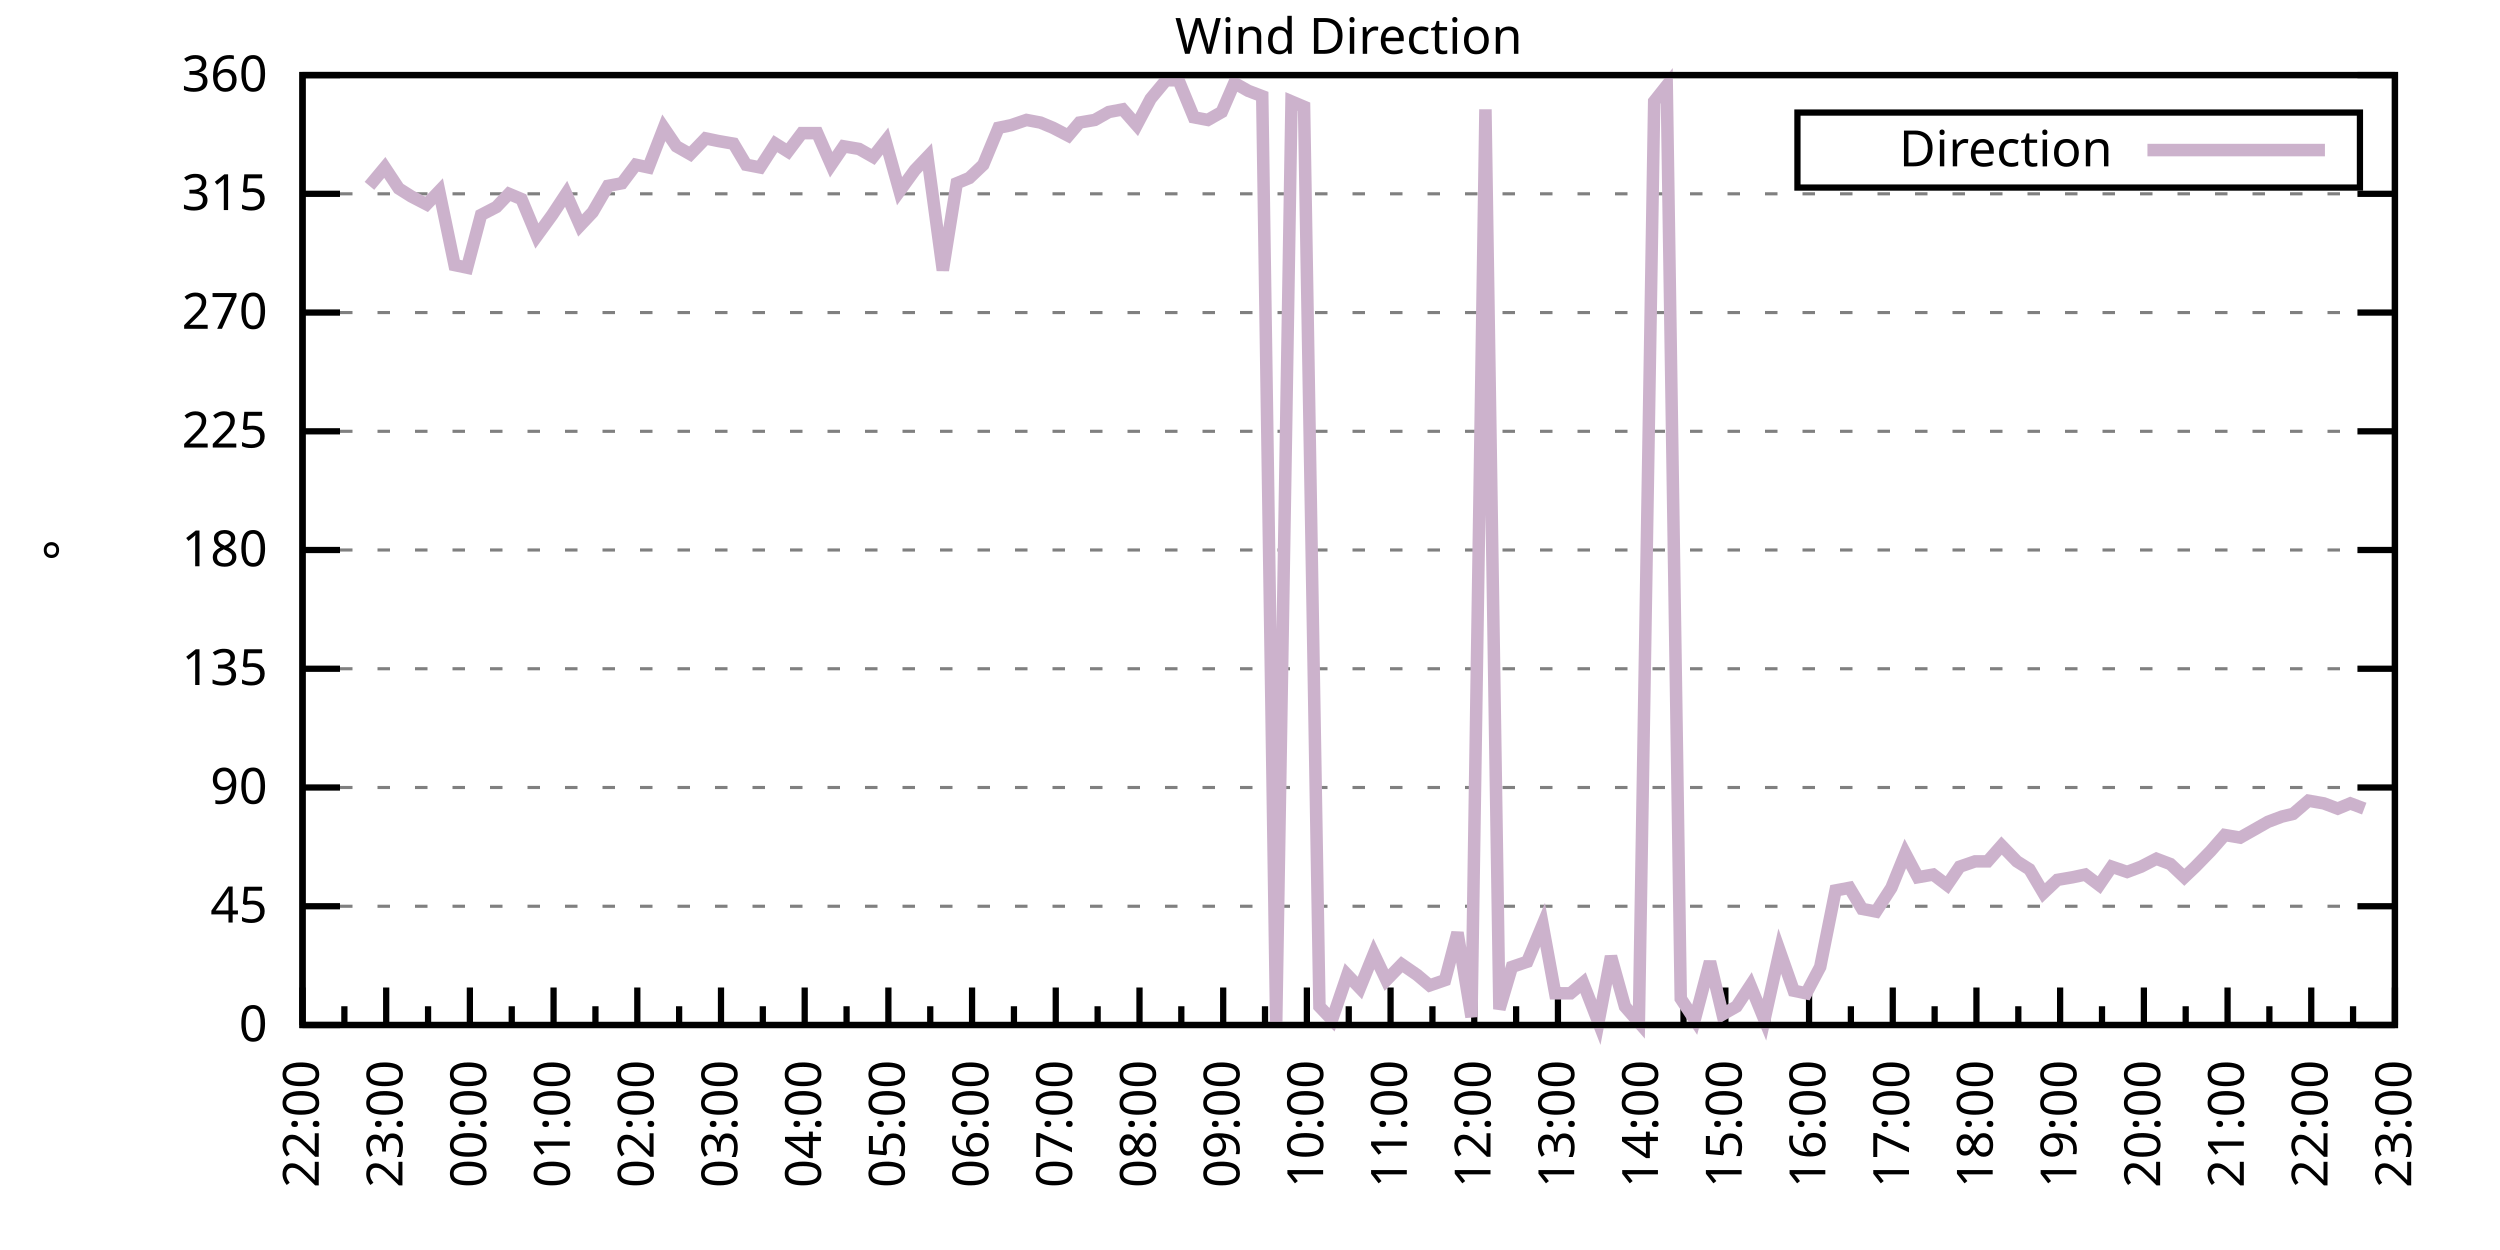
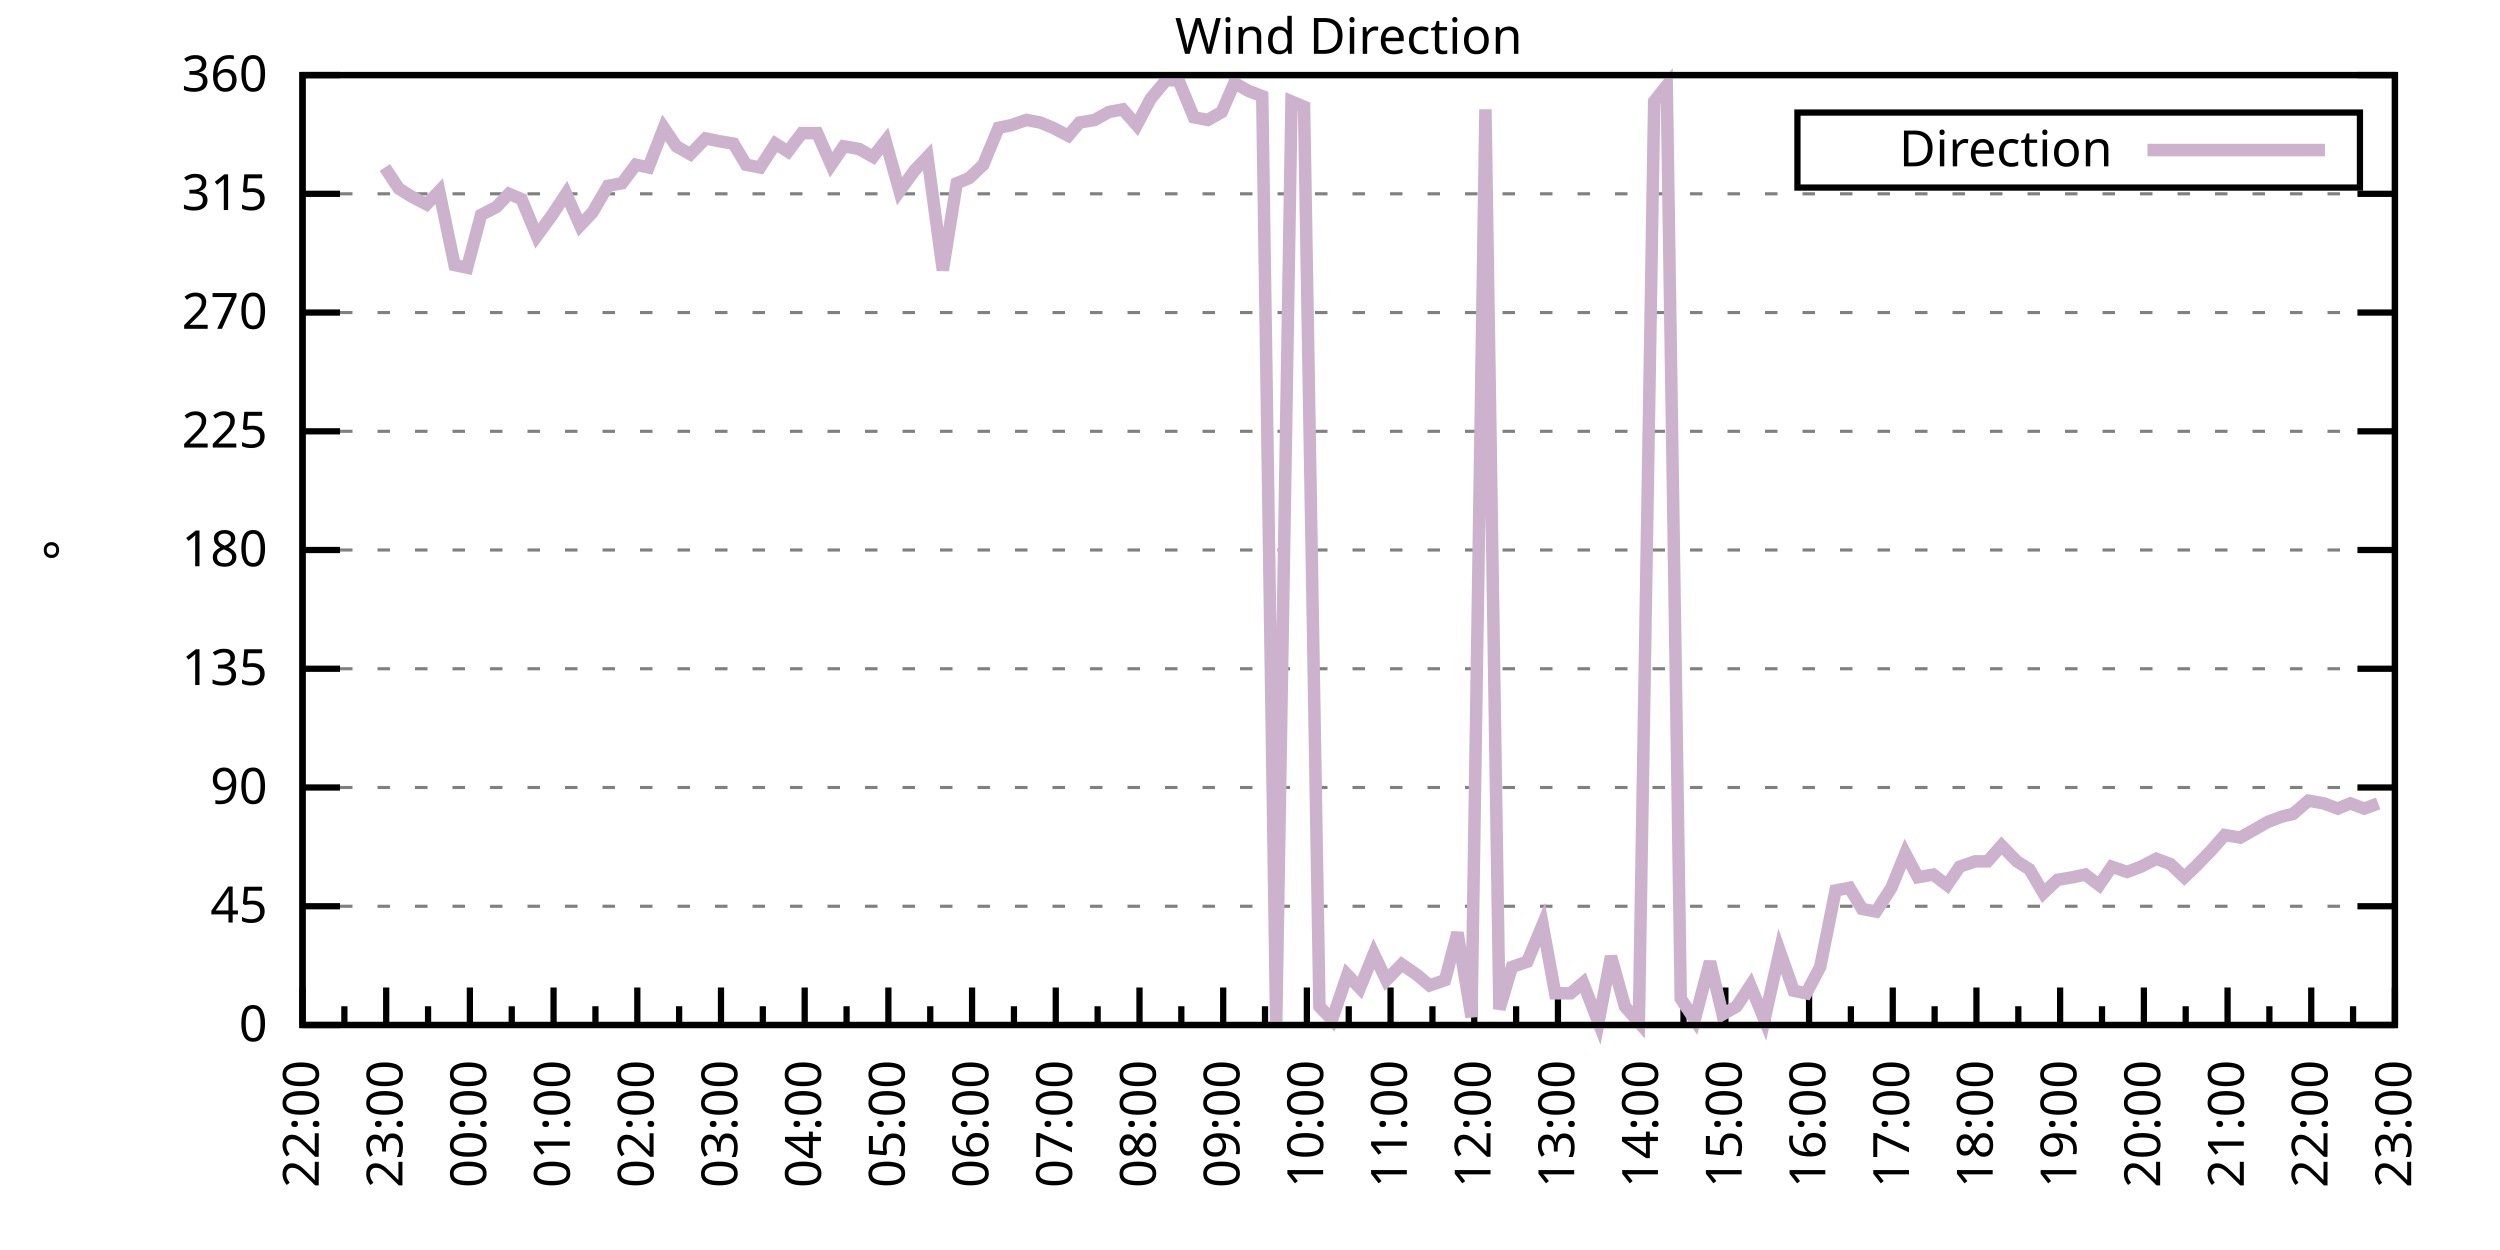
<svg xmlns="http://www.w3.org/2000/svg" xmlns:xlink="http://www.w3.org/1999/xlink" width="400" height="200" viewBox="0 0 400 200">
  <g id="gnuplot_canvas">
    <rect x="0" y="0" width="400" height="200" fill="none" />
    <defs>
      <circle id="gpDot" r="0.5" stroke-width="0.5" stroke="currentColor" />
      <path id="gpPt0" stroke-width="0.333" stroke="currentColor" d="M-1,0 h2 M0,-1 v2" />
      <path id="gpPt1" stroke-width="0.333" stroke="currentColor" d="M-1,-1 L1,1 M1,-1 L-1,1" />
      <path id="gpPt2" stroke-width="0.333" stroke="currentColor" d="M-1,0 L1,0 M0,-1 L0,1 M-1,-1 L1,1 M-1,1 L1,-1" />
      <rect id="gpPt3" stroke-width="0.333" stroke="currentColor" x="-1" y="-1" width="2" height="2" />
      <rect id="gpPt4" stroke-width="0.333" stroke="currentColor" fill="currentColor" x="-1" y="-1" width="2" height="2" />
      <circle id="gpPt5" stroke-width="0.333" stroke="currentColor" cx="0" cy="0" r="1" />
      <use xlink:href="#gpPt5" id="gpPt6" fill="currentColor" stroke="none" />
      <path id="gpPt7" stroke-width="0.333" stroke="currentColor" d="M0,-1.33 L-1.33,0.67 L1.33,0.67 z" />
      <use xlink:href="#gpPt7" id="gpPt8" fill="currentColor" stroke="none" />
      <use xlink:href="#gpPt7" id="gpPt9" stroke="currentColor" transform="rotate(180)" />
      <use xlink:href="#gpPt9" id="gpPt10" fill="currentColor" stroke="none" />
      <use xlink:href="#gpPt3" id="gpPt11" stroke="currentColor" transform="rotate(45)" />
      <use xlink:href="#gpPt11" id="gpPt12" fill="currentColor" stroke="none" />
      <path id="gpPt13" stroke-width="0.333" stroke="currentColor" d="M0,1.330 L1.265,0.411 L0.782,-1.067 L-0.782,-1.076 L-1.265,0.411 z" />
      <use xlink:href="#gpPt13" id="gpPt14" fill="currentColor" stroke="none" />
      <filter id="textbox" filterUnits="objectBoundingBox" x="0" y="0" height="1" width="1">
        <feFlood flood-color="white" flood-opacity="1" result="bgnd" />
        <feComposite in="SourceGraphic" in2="bgnd" operator="atop" />
      </filter>
      <filter id="greybox" filterUnits="objectBoundingBox" x="0" y="0" height="1" width="1">
        <feFlood flood-color="lightgrey" flood-opacity="1" result="grey" />
        <feComposite in="SourceGraphic" in2="grey" operator="atop" />
      </filter>
    </defs>
    <g fill="none" color="white" stroke="currentColor" stroke-width="1.00" stroke-linecap="butt" stroke-linejoin="miter">
</g>
    <g fill="none" color="black" stroke="currentColor" stroke-width="1.00" stroke-linecap="butt" stroke-linejoin="miter">
      <g stroke="none" shape-rendering="crispEdges">
        <polygon fill="rgb(255, 255, 255)" points="48.40,164.00 383.18,164.00 383.18,12.02 48.40,12.02 " />
      </g>
    </g>
    <g fill="none" color="black" stroke="currentColor" stroke-width="1.00" stroke-linecap="butt" stroke-linejoin="miter">
</g>
    <g fill="none" color="black" stroke="black" stroke-width="0.50" stroke-linecap="butt" stroke-linejoin="miter">
</g>
    <g fill="none" color="gray" stroke="currentColor" stroke-width="0.50" stroke-linecap="butt" stroke-linejoin="miter">
      <path stroke="gray" stroke-dasharray="2,4" class="gridline" d="M48.40,164.00 L383.19,164.00  " />
    </g>
    <g fill="none" color="gray" stroke="gray" stroke-width="1.00" stroke-linecap="butt" stroke-linejoin="miter">
</g>
    <g fill="none" color="black" stroke="currentColor" stroke-width="1.00" stroke-linecap="butt" stroke-linejoin="miter">
      <path stroke="black" d="M48.40,164.00 L54.40,164.00 M383.19,164.00 L377.19,164.00  " />
      <g transform="translate(42.80,166.60)" stroke="none" fill="black" font-family="Sans" font-size="8.00" text-anchor="end">
        <text>
          <tspan font-family="Sans"> 0</tspan>
        </text>
      </g>
    </g>
    <g fill="none" color="black" stroke="currentColor" stroke-width="1.00" stroke-linecap="butt" stroke-linejoin="miter">
</g>
    <g fill="none" color="black" stroke="black" stroke-width="0.50" stroke-linecap="butt" stroke-linejoin="miter">
</g>
    <g fill="none" color="gray" stroke="currentColor" stroke-width="0.50" stroke-linecap="butt" stroke-linejoin="miter">
      <path stroke="gray" stroke-dasharray="2,4" class="gridline" d="M48.40,145.00 L383.19,145.00  " />
    </g>
    <g fill="none" color="gray" stroke="gray" stroke-width="1.00" stroke-linecap="butt" stroke-linejoin="miter">
</g>
    <g fill="none" color="black" stroke="currentColor" stroke-width="1.00" stroke-linecap="butt" stroke-linejoin="miter">
      <path stroke="black" d="M48.40,145.00 L54.40,145.00 M383.19,145.00 L377.19,145.00  " />
      <g transform="translate(42.80,147.60)" stroke="none" fill="black" font-family="Sans" font-size="8.00" text-anchor="end">
        <text>
          <tspan font-family="Sans"> 45</tspan>
        </text>
      </g>
    </g>
    <g fill="none" color="black" stroke="currentColor" stroke-width="1.00" stroke-linecap="butt" stroke-linejoin="miter">
</g>
    <g fill="none" color="black" stroke="black" stroke-width="0.50" stroke-linecap="butt" stroke-linejoin="miter">
</g>
    <g fill="none" color="gray" stroke="currentColor" stroke-width="0.50" stroke-linecap="butt" stroke-linejoin="miter">
      <path stroke="gray" stroke-dasharray="2,4" class="gridline" d="M48.40,126.00 L383.19,126.00  " />
    </g>
    <g fill="none" color="gray" stroke="gray" stroke-width="1.00" stroke-linecap="butt" stroke-linejoin="miter">
</g>
    <g fill="none" color="black" stroke="currentColor" stroke-width="1.00" stroke-linecap="butt" stroke-linejoin="miter">
      <path stroke="black" d="M48.40,126.00 L54.40,126.00 M383.19,126.00 L377.19,126.00  " />
      <g transform="translate(42.80,128.60)" stroke="none" fill="black" font-family="Sans" font-size="8.00" text-anchor="end">
        <text>
          <tspan font-family="Sans"> 90</tspan>
        </text>
      </g>
    </g>
    <g fill="none" color="black" stroke="currentColor" stroke-width="1.00" stroke-linecap="butt" stroke-linejoin="miter">
</g>
    <g fill="none" color="black" stroke="black" stroke-width="0.50" stroke-linecap="butt" stroke-linejoin="miter">
</g>
    <g fill="none" color="gray" stroke="currentColor" stroke-width="0.50" stroke-linecap="butt" stroke-linejoin="miter">
      <path stroke="gray" stroke-dasharray="2,4" class="gridline" d="M48.40,107.00 L383.19,107.00  " />
    </g>
    <g fill="none" color="gray" stroke="gray" stroke-width="1.00" stroke-linecap="butt" stroke-linejoin="miter">
</g>
    <g fill="none" color="black" stroke="currentColor" stroke-width="1.00" stroke-linecap="butt" stroke-linejoin="miter">
      <path stroke="black" d="M48.40,107.00 L54.40,107.00 M383.19,107.00 L377.19,107.00  " />
      <g transform="translate(42.80,109.60)" stroke="none" fill="black" font-family="Sans" font-size="8.00" text-anchor="end">
        <text>
          <tspan font-family="Sans"> 135</tspan>
        </text>
      </g>
    </g>
    <g fill="none" color="black" stroke="currentColor" stroke-width="1.00" stroke-linecap="butt" stroke-linejoin="miter">
</g>
    <g fill="none" color="black" stroke="black" stroke-width="0.50" stroke-linecap="butt" stroke-linejoin="miter">
</g>
    <g fill="none" color="gray" stroke="currentColor" stroke-width="0.50" stroke-linecap="butt" stroke-linejoin="miter">
      <path stroke="gray" stroke-dasharray="2,4" class="gridline" d="M48.40,88.00 L383.19,88.00  " />
    </g>
    <g fill="none" color="gray" stroke="gray" stroke-width="1.00" stroke-linecap="butt" stroke-linejoin="miter">
</g>
    <g fill="none" color="black" stroke="currentColor" stroke-width="1.00" stroke-linecap="butt" stroke-linejoin="miter">
      <path stroke="black" d="M48.40,88.00 L54.40,88.00 M383.19,88.00 L377.19,88.00  " />
      <g transform="translate(42.80,90.60)" stroke="none" fill="black" font-family="Sans" font-size="8.00" text-anchor="end">
        <text>
          <tspan font-family="Sans"> 180</tspan>
        </text>
      </g>
    </g>
    <g fill="none" color="black" stroke="currentColor" stroke-width="1.00" stroke-linecap="butt" stroke-linejoin="miter">
</g>
    <g fill="none" color="black" stroke="black" stroke-width="0.50" stroke-linecap="butt" stroke-linejoin="miter">
</g>
    <g fill="none" color="gray" stroke="currentColor" stroke-width="0.50" stroke-linecap="butt" stroke-linejoin="miter">
      <path stroke="gray" stroke-dasharray="2,4" class="gridline" d="M48.40,69.01 L383.19,69.01  " />
    </g>
    <g fill="none" color="gray" stroke="gray" stroke-width="1.00" stroke-linecap="butt" stroke-linejoin="miter">
</g>
    <g fill="none" color="black" stroke="currentColor" stroke-width="1.00" stroke-linecap="butt" stroke-linejoin="miter">
      <path stroke="black" d="M48.40,69.01 L54.40,69.01 M383.19,69.01 L377.19,69.01  " />
      <g transform="translate(42.80,71.61)" stroke="none" fill="black" font-family="Sans" font-size="8.00" text-anchor="end">
        <text>
          <tspan font-family="Sans"> 225</tspan>
        </text>
      </g>
    </g>
    <g fill="none" color="black" stroke="currentColor" stroke-width="1.00" stroke-linecap="butt" stroke-linejoin="miter">
</g>
    <g fill="none" color="black" stroke="black" stroke-width="0.50" stroke-linecap="butt" stroke-linejoin="miter">
</g>
    <g fill="none" color="gray" stroke="currentColor" stroke-width="0.50" stroke-linecap="butt" stroke-linejoin="miter">
      <path stroke="gray" stroke-dasharray="2,4" class="gridline" d="M48.40,50.01 L383.19,50.01  " />
    </g>
    <g fill="none" color="gray" stroke="gray" stroke-width="1.00" stroke-linecap="butt" stroke-linejoin="miter">
</g>
    <g fill="none" color="black" stroke="currentColor" stroke-width="1.00" stroke-linecap="butt" stroke-linejoin="miter">
      <path stroke="black" d="M48.40,50.01 L54.40,50.01 M383.19,50.01 L377.19,50.01  " />
      <g transform="translate(42.80,52.61)" stroke="none" fill="black" font-family="Sans" font-size="8.00" text-anchor="end">
        <text>
          <tspan font-family="Sans"> 270</tspan>
        </text>
      </g>
    </g>
    <g fill="none" color="black" stroke="currentColor" stroke-width="1.00" stroke-linecap="butt" stroke-linejoin="miter">
</g>
    <g fill="none" color="black" stroke="black" stroke-width="0.50" stroke-linecap="butt" stroke-linejoin="miter">
</g>
    <g fill="none" color="gray" stroke="currentColor" stroke-width="0.50" stroke-linecap="butt" stroke-linejoin="miter">
      <path stroke="gray" stroke-dasharray="2,4" class="gridline" d="M48.40,31.01 L383.19,31.01  " />
    </g>
    <g fill="none" color="gray" stroke="gray" stroke-width="1.00" stroke-linecap="butt" stroke-linejoin="miter">
</g>
    <g fill="none" color="black" stroke="currentColor" stroke-width="1.00" stroke-linecap="butt" stroke-linejoin="miter">
      <path stroke="black" d="M48.40,31.01 L54.40,31.01 M383.19,31.01 L377.19,31.01  " />
      <g transform="translate(42.80,33.61)" stroke="none" fill="black" font-family="Sans" font-size="8.00" text-anchor="end">
        <text>
          <tspan font-family="Sans"> 315</tspan>
        </text>
      </g>
    </g>
    <g fill="none" color="black" stroke="currentColor" stroke-width="1.00" stroke-linecap="butt" stroke-linejoin="miter">
</g>
    <g fill="none" color="black" stroke="black" stroke-width="0.50" stroke-linecap="butt" stroke-linejoin="miter">
</g>
    <g fill="none" color="gray" stroke="currentColor" stroke-width="0.50" stroke-linecap="butt" stroke-linejoin="miter">
      <path stroke="gray" stroke-dasharray="2,4" class="gridline" d="M48.40,12.01 L383.19,12.01  " />
    </g>
    <g fill="none" color="gray" stroke="gray" stroke-width="1.00" stroke-linecap="butt" stroke-linejoin="miter">
</g>
    <g fill="none" color="black" stroke="currentColor" stroke-width="1.00" stroke-linecap="butt" stroke-linejoin="miter">
      <path stroke="black" d="M48.40,12.01 L54.40,12.01 M383.19,12.01 L377.19,12.01  " />
      <g transform="translate(42.80,14.61)" stroke="none" fill="black" font-family="Sans" font-size="8.00" text-anchor="end">
        <text>
          <tspan font-family="Sans"> 360</tspan>
        </text>
      </g>
    </g>
    <g fill="none" color="black" stroke="currentColor" stroke-width="1.00" stroke-linecap="butt" stroke-linejoin="miter">
      <path stroke="black" d="M48.40,164.00 L48.40,158.00  " />
      <g transform="translate(51.00,169.60) rotate(270)" stroke="none" fill="black" font-family="Sans" font-size="8.00" text-anchor="end">
        <text>
          <tspan font-family="Sans">22:00</tspan>
        </text>
      </g>
    </g>
    <g fill="none" color="black" stroke="currentColor" stroke-width="1.00" stroke-linecap="butt" stroke-linejoin="miter">
      <path stroke="black" d="M55.10,164.00 L55.10,161.00 M61.79,164.00 L61.79,158.00  " />
      <g transform="translate(64.39,169.60) rotate(270)" stroke="none" fill="black" font-family="Sans" font-size="8.00" text-anchor="end">
        <text>
          <tspan font-family="Sans">23:00</tspan>
        </text>
      </g>
    </g>
    <g fill="none" color="black" stroke="currentColor" stroke-width="1.00" stroke-linecap="butt" stroke-linejoin="miter">
      <path stroke="black" d="M68.49,164.00 L68.49,161.00 M75.18,164.00 L75.18,158.00  " />
      <g transform="translate(77.78,169.60) rotate(270)" stroke="none" fill="black" font-family="Sans" font-size="8.00" text-anchor="end">
        <text>
          <tspan font-family="Sans">00:00</tspan>
        </text>
      </g>
    </g>
    <g fill="none" color="black" stroke="currentColor" stroke-width="1.00" stroke-linecap="butt" stroke-linejoin="miter">
      <path stroke="black" d="M81.88,164.00 L81.88,161.00 M88.57,164.00 L88.57,158.00  " />
      <g transform="translate(91.17,169.60) rotate(270)" stroke="none" fill="black" font-family="Sans" font-size="8.00" text-anchor="end">
        <text>
          <tspan font-family="Sans">01:00</tspan>
        </text>
      </g>
    </g>
    <g fill="none" color="black" stroke="currentColor" stroke-width="1.00" stroke-linecap="butt" stroke-linejoin="miter">
      <path stroke="black" d="M95.27,164.00 L95.27,161.00 M101.97,164.00 L101.97,158.00  " />
      <g transform="translate(104.57,169.60) rotate(270)" stroke="none" fill="black" font-family="Sans" font-size="8.00" text-anchor="end">
        <text>
          <tspan font-family="Sans">02:00</tspan>
        </text>
      </g>
    </g>
    <g fill="none" color="black" stroke="currentColor" stroke-width="1.00" stroke-linecap="butt" stroke-linejoin="miter">
      <path stroke="black" d="M108.66,164.00 L108.66,161.00 M115.36,164.00 L115.36,158.00  " />
      <g transform="translate(117.96,169.60) rotate(270)" stroke="none" fill="black" font-family="Sans" font-size="8.00" text-anchor="end">
        <text>
          <tspan font-family="Sans">03:00</tspan>
        </text>
      </g>
    </g>
    <g fill="none" color="black" stroke="currentColor" stroke-width="1.00" stroke-linecap="butt" stroke-linejoin="miter">
      <path stroke="black" d="M122.05,164.00 L122.05,161.00 M128.75,164.00 L128.75,158.00  " />
      <g transform="translate(131.35,169.60) rotate(270)" stroke="none" fill="black" font-family="Sans" font-size="8.00" text-anchor="end">
        <text>
          <tspan font-family="Sans">04:00</tspan>
        </text>
      </g>
    </g>
    <g fill="none" color="black" stroke="currentColor" stroke-width="1.00" stroke-linecap="butt" stroke-linejoin="miter">
      <path stroke="black" d="M135.45,164.00 L135.45,161.00 M142.14,164.00 L142.14,158.00  " />
      <g transform="translate(144.74,169.60) rotate(270)" stroke="none" fill="black" font-family="Sans" font-size="8.00" text-anchor="end">
        <text>
          <tspan font-family="Sans">05:00</tspan>
        </text>
      </g>
    </g>
    <g fill="none" color="black" stroke="currentColor" stroke-width="1.00" stroke-linecap="butt" stroke-linejoin="miter">
      <path stroke="black" d="M148.84,164.00 L148.84,161.00 M155.53,164.00 L155.53,158.00  " />
      <g transform="translate(158.13,169.60) rotate(270)" stroke="none" fill="black" font-family="Sans" font-size="8.00" text-anchor="end">
        <text>
          <tspan font-family="Sans">06:00</tspan>
        </text>
      </g>
    </g>
    <g fill="none" color="black" stroke="currentColor" stroke-width="1.00" stroke-linecap="butt" stroke-linejoin="miter">
      <path stroke="black" d="M162.23,164.00 L162.23,161.00 M168.92,164.00 L168.92,158.00  " />
      <g transform="translate(171.52,169.60) rotate(270)" stroke="none" fill="black" font-family="Sans" font-size="8.00" text-anchor="end">
        <text>
          <tspan font-family="Sans">07:00</tspan>
        </text>
      </g>
    </g>
    <g fill="none" color="black" stroke="currentColor" stroke-width="1.00" stroke-linecap="butt" stroke-linejoin="miter">
      <path stroke="black" d="M175.62,164.00 L175.62,161.00 M182.32,164.00 L182.32,158.00  " />
      <g transform="translate(184.92,169.60) rotate(270)" stroke="none" fill="black" font-family="Sans" font-size="8.00" text-anchor="end">
        <text>
          <tspan font-family="Sans">08:00</tspan>
        </text>
      </g>
    </g>
    <g fill="none" color="black" stroke="currentColor" stroke-width="1.00" stroke-linecap="butt" stroke-linejoin="miter">
      <path stroke="black" d="M189.01,164.00 L189.01,161.00 M195.71,164.00 L195.71,158.00  " />
      <g transform="translate(198.31,169.60) rotate(270)" stroke="none" fill="black" font-family="Sans" font-size="8.00" text-anchor="end">
        <text>
          <tspan font-family="Sans">09:00</tspan>
        </text>
      </g>
    </g>
    <g fill="none" color="black" stroke="currentColor" stroke-width="1.00" stroke-linecap="butt" stroke-linejoin="miter">
      <path stroke="black" d="M202.40,164.00 L202.40,161.00 M209.10,164.00 L209.10,158.00  " />
      <g transform="translate(211.70,169.60) rotate(270)" stroke="none" fill="black" font-family="Sans" font-size="8.00" text-anchor="end">
        <text>
          <tspan font-family="Sans">10:00</tspan>
        </text>
      </g>
    </g>
    <g fill="none" color="black" stroke="currentColor" stroke-width="1.00" stroke-linecap="butt" stroke-linejoin="miter">
      <path stroke="black" d="M215.80,164.00 L215.80,161.00 M222.49,164.00 L222.49,158.00  " />
      <g transform="translate(225.09,169.60) rotate(270)" stroke="none" fill="black" font-family="Sans" font-size="8.00" text-anchor="end">
        <text>
          <tspan font-family="Sans">11:00</tspan>
        </text>
      </g>
    </g>
    <g fill="none" color="black" stroke="currentColor" stroke-width="1.00" stroke-linecap="butt" stroke-linejoin="miter">
      <path stroke="black" d="M229.19,164.00 L229.19,161.00 M235.88,164.00 L235.88,158.00  " />
      <g transform="translate(238.48,169.60) rotate(270)" stroke="none" fill="black" font-family="Sans" font-size="8.00" text-anchor="end">
        <text>
          <tspan font-family="Sans">12:00</tspan>
        </text>
      </g>
    </g>
    <g fill="none" color="black" stroke="currentColor" stroke-width="1.00" stroke-linecap="butt" stroke-linejoin="miter">
      <path stroke="black" d="M242.58,164.00 L242.58,161.00 M249.27,164.00 L249.27,158.00  " />
      <g transform="translate(251.87,169.60) rotate(270)" stroke="none" fill="black" font-family="Sans" font-size="8.00" text-anchor="end">
        <text>
          <tspan font-family="Sans">13:00</tspan>
        </text>
      </g>
    </g>
    <g fill="none" color="black" stroke="currentColor" stroke-width="1.00" stroke-linecap="butt" stroke-linejoin="miter">
      <path stroke="black" d="M255.97,164.00 L255.97,161.00 M262.67,164.00 L262.67,158.00  " />
      <g transform="translate(265.27,169.60) rotate(270)" stroke="none" fill="black" font-family="Sans" font-size="8.00" text-anchor="end">
        <text>
          <tspan font-family="Sans">14:00</tspan>
        </text>
      </g>
    </g>
    <g fill="none" color="black" stroke="currentColor" stroke-width="1.00" stroke-linecap="butt" stroke-linejoin="miter">
      <path stroke="black" d="M269.36,164.00 L269.36,161.00 M276.06,164.00 L276.06,158.00  " />
      <g transform="translate(278.66,169.60) rotate(270)" stroke="none" fill="black" font-family="Sans" font-size="8.00" text-anchor="end">
        <text>
          <tspan font-family="Sans">15:00</tspan>
        </text>
      </g>
    </g>
    <g fill="none" color="black" stroke="currentColor" stroke-width="1.00" stroke-linecap="butt" stroke-linejoin="miter">
      <path stroke="black" d="M282.75,164.00 L282.75,161.00 M289.45,164.00 L289.45,158.00  " />
      <g transform="translate(292.05,169.60) rotate(270)" stroke="none" fill="black" font-family="Sans" font-size="8.00" text-anchor="end">
        <text>
          <tspan font-family="Sans">16:00</tspan>
        </text>
      </g>
    </g>
    <g fill="none" color="black" stroke="currentColor" stroke-width="1.00" stroke-linecap="butt" stroke-linejoin="miter">
      <path stroke="black" d="M296.14,164.00 L296.14,161.00 M302.84,164.00 L302.84,158.00  " />
      <g transform="translate(305.44,169.60) rotate(270)" stroke="none" fill="black" font-family="Sans" font-size="8.00" text-anchor="end">
        <text>
          <tspan font-family="Sans">17:00</tspan>
        </text>
      </g>
    </g>
    <g fill="none" color="black" stroke="currentColor" stroke-width="1.00" stroke-linecap="butt" stroke-linejoin="miter">
      <path stroke="black" d="M309.54,164.00 L309.54,161.00 M316.23,164.00 L316.23,158.00  " />
      <g transform="translate(318.83,169.60) rotate(270)" stroke="none" fill="black" font-family="Sans" font-size="8.00" text-anchor="end">
        <text>
          <tspan font-family="Sans">18:00</tspan>
        </text>
      </g>
    </g>
    <g fill="none" color="black" stroke="currentColor" stroke-width="1.00" stroke-linecap="butt" stroke-linejoin="miter">
      <path stroke="black" d="M322.93,164.00 L322.93,161.00 M329.62,164.00 L329.62,158.00  " />
      <g transform="translate(332.22,169.60) rotate(270)" stroke="none" fill="black" font-family="Sans" font-size="8.00" text-anchor="end">
        <text>
          <tspan font-family="Sans">19:00</tspan>
        </text>
      </g>
    </g>
    <g fill="none" color="black" stroke="currentColor" stroke-width="1.00" stroke-linecap="butt" stroke-linejoin="miter">
      <path stroke="black" d="M336.32,164.00 L336.32,161.00 M343.02,164.00 L343.02,158.00  " />
      <g transform="translate(345.62,169.60) rotate(270)" stroke="none" fill="black" font-family="Sans" font-size="8.00" text-anchor="end">
        <text>
          <tspan font-family="Sans">20:00</tspan>
        </text>
      </g>
    </g>
    <g fill="none" color="black" stroke="currentColor" stroke-width="1.00" stroke-linecap="butt" stroke-linejoin="miter">
      <path stroke="black" d="M349.71,164.00 L349.71,161.00 M356.41,164.00 L356.41,158.00  " />
      <g transform="translate(359.01,169.60) rotate(270)" stroke="none" fill="black" font-family="Sans" font-size="8.00" text-anchor="end">
        <text>
          <tspan font-family="Sans">21:00</tspan>
        </text>
      </g>
    </g>
    <g fill="none" color="black" stroke="currentColor" stroke-width="1.00" stroke-linecap="butt" stroke-linejoin="miter">
      <path stroke="black" d="M363.10,164.00 L363.10,161.00 M369.80,164.00 L369.80,158.00  " />
      <g transform="translate(372.40,169.60) rotate(270)" stroke="none" fill="black" font-family="Sans" font-size="8.00" text-anchor="end">
        <text>
          <tspan font-family="Sans">22:00</tspan>
        </text>
      </g>
    </g>
    <g fill="none" color="black" stroke="currentColor" stroke-width="1.00" stroke-linecap="butt" stroke-linejoin="miter">
      <path stroke="black" d="M376.49,164.00 L376.49,161.00 M383.19,164.00 L383.19,158.00  " />
      <g transform="translate(385.79,169.60) rotate(270)" stroke="none" fill="black" font-family="Sans" font-size="8.00" text-anchor="end">
        <text>
          <tspan font-family="Sans">23:00</tspan>
        </text>
      </g>
    </g>
    <g fill="none" color="black" stroke="currentColor" stroke-width="1.00" stroke-linecap="butt" stroke-linejoin="miter">
</g>
    <g fill="none" color="black" stroke="currentColor" stroke-width="1.00" stroke-linecap="butt" stroke-linejoin="miter">
      <path stroke="black" d="M48.40,12.01 L48.40,164.00 L383.19,164.00 L383.19,12.01 L48.40,12.01 Z  " />
    </g>
    <g fill="none" color="black" stroke="currentColor" stroke-width="1.00" stroke-linecap="butt" stroke-linejoin="miter">
      <g transform="translate(12.80,88.01) rotate(270)" stroke="none" fill="black" font-family="Sans" font-size="8.00" text-anchor="middle">
        <text>
          <tspan font-family="Sans">°</tspan>
        </text>
      </g>
    </g>
    <g fill="none" color="black" stroke="currentColor" stroke-width="1.00" stroke-linecap="butt" stroke-linejoin="miter">
</g>
    <g fill="none" color="black" stroke="currentColor" stroke-width="1.00" stroke-linecap="butt" stroke-linejoin="miter">
      <path stroke="black" d="M287.59,30.01 L287.59,18.01 L377.59,18.01 L377.59,30.01 L287.59,30.01 Z  " />
    </g>
    <g id="Wind_direction_plot_1">
      <g fill="none" color="white" stroke="black" stroke-width="2.00" stroke-linecap="butt" stroke-linejoin="miter">
</g>
      <g fill="none" color="black" stroke="currentColor" stroke-width="2.00" stroke-linecap="butt" stroke-linejoin="miter">
        <g transform="translate(337.99,26.61)" stroke="none" fill="black" font-family="Sans" font-size="8.00" text-anchor="end">
          <text>
            <tspan font-family="Sans">Direction</tspan>
          </text>
        </g>
      </g>
      <g fill="none" color="black" stroke="currentColor" stroke-width="2.00" stroke-linecap="butt" stroke-linejoin="miter">
-         <path stroke="rgb(204, 178, 204)" d="M343.59,24.01 L371.99,24.01 M59.11,29.74 L61.57,26.79 L63.80,30.16 L65.81,31.43 L68.26,32.70 L70.27,30.59   L72.73,42.41 L74.74,42.83 L76.97,34.39 L79.42,33.12 L81.43,31.01 L83.44,31.85 L85.90,37.76 L88.35,34.39   L90.58,31.01 L92.82,36.08 L94.82,33.96 L97.28,29.74 L99.51,29.32 L101.74,26.36 L103.75,26.79 L106.21,20.45   L108.22,23.41 L110.45,24.68 L112.90,22.14 L114.91,22.56 L117.37,22.99 L119.38,26.36 L121.61,26.79 L124.06,22.99   L126.07,24.25 L128.30,21.30 L130.76,21.30 L132.99,26.36 L135.00,23.41 L137.45,23.83 L139.69,25.10 L141.69,22.56   L143.93,30.59 L146.38,27.21 L148.39,25.10 L150.85,43.25 L153.08,29.32 L155.09,28.48 L157.32,26.36 L159.77,20.45   L161.78,20.03 L164.24,19.19 L166.47,19.61 L168.48,20.45 L170.93,21.72 L172.72,19.61 L175.17,19.19 L177.41,17.92   L179.64,17.50 L181.87,20.03 L184.10,15.81 L186.56,12.85 L188.57,12.85 L191.02,18.77 L193.25,19.19 L195.48,17.92   L197.49,13.28 L199.73,14.54 L201.96,15.39 L204.19,164.00 L206.64,16.23 L208.65,17.08 L211.11,161.04 L213.12,163.16   L215.57,155.98 L217.58,158.09 L219.81,152.60 L221.82,156.82 L224.28,154.29 L226.73,155.98 L228.74,157.67 L231.20,156.82   L233.20,149.22 L235.44,162.73 L237.67,17.50 L239.90,161.47 L241.91,154.71 L244.36,153.87 L246.82,147.96 L248.83,158.93   L251.28,158.93 L253.29,157.24 L255.75,163.58 L257.76,153.02 L259.99,161.04 L262.22,163.58 L264.67,16.23 L266.68,13.70   L268.92,159.78 L271.15,163.16 L273.60,153.87 L275.61,162.31 L277.84,161.04 L280.07,157.67 L282.31,163.16 L284.76,152.18   L286.99,158.51 L289.00,158.93 L291.23,154.71 L293.69,142.47 L295.92,142.05 L297.93,145.42 L300.16,145.85 L302.62,142.05   L304.85,136.56 L306.86,140.36 L309.31,139.93 L311.54,141.62 L313.55,138.67 L316.01,137.82 L318.02,137.82 L320.25,135.29   L322.70,137.82 L324.71,139.09 L326.95,142.89 L329.18,140.78 L331.63,140.36 L333.64,139.93 L335.87,141.62 L337.88,138.67   L340.34,139.51 L342.57,138.67 L345.02,137.40 L347.26,138.25 L349.49,140.36 L351.27,138.67 L353.73,136.14 L355.96,133.60   L358.42,134.02 L360.65,132.76 L362.88,131.49 L365.11,130.65 L366.90,130.22 L369.35,128.11 L371.81,128.54 L374.04,129.38   L376.05,128.54 L378.28,129.38  " />
+         <path stroke="rgb(204, 178, 204)" d="M343.59,24.01 L371.99,24.01 M61.57,26.79 L63.80,30.16 L65.81,31.43 L68.26,32.70 L70.27,30.59 L72.73,42.41   L74.74,42.83 L76.97,34.39 L79.42,33.12 L81.43,31.01 L83.44,31.85 L85.90,37.76 L88.35,34.39 L90.58,31.01   L92.82,36.08 L94.82,33.96 L97.28,29.74 L99.51,29.32 L101.74,26.36 L103.75,26.79 L106.21,20.45 L108.22,23.41   L110.45,24.68 L112.90,22.14 L114.91,22.56 L117.37,22.99 L119.38,26.36 L121.61,26.79 L124.06,22.99 L126.07,24.25   L128.30,21.30 L130.76,21.30 L132.99,26.36 L135.00,23.41 L137.45,23.83 L139.69,25.10 L141.69,22.56 L143.93,30.59   L146.38,27.21 L148.39,25.10 L150.85,43.25 L153.08,29.32 L155.09,28.48 L157.32,26.36 L159.77,20.45 L161.78,20.03   L164.24,19.19 L166.47,19.61 L168.48,20.45 L170.93,21.72 L172.72,19.61 L175.17,19.19 L177.41,17.92 L179.64,17.50   L181.87,20.03 L184.10,15.81 L186.56,12.85 L188.57,12.85 L191.02,18.77 L193.25,19.19 L195.48,17.92 L197.49,13.28   L199.73,14.54 L201.96,15.39 L204.19,164.00 L206.64,16.23 L208.65,17.08 L211.11,161.04 L213.12,163.16 L215.57,155.98   L217.58,158.09 L219.81,152.60 L221.82,156.82 L224.28,154.29 L226.73,155.98 L228.74,157.67 L231.20,156.82 L233.20,149.22   L235.44,162.73 L237.67,17.50 L239.90,161.47 L241.91,154.71 L244.36,153.87 L246.82,147.96 L248.83,158.93 L251.28,158.93   L253.29,157.24 L255.75,163.58 L257.76,153.02 L259.99,161.04 L262.22,163.58 L264.67,16.23 L266.68,13.70 L268.92,159.78   L271.15,163.16 L273.60,153.87 L275.61,162.31 L277.84,161.04 L280.07,157.67 L282.31,163.16 L284.76,152.18 L286.99,158.51   L289.00,158.93 L291.23,154.71 L293.69,142.47 L295.92,142.05 L297.93,145.42 L300.16,145.85 L302.62,142.05 L304.85,136.56   L306.86,140.36 L309.31,139.93 L311.54,141.62 L313.55,138.67 L316.01,137.82 L318.02,137.82 L320.25,135.29 L322.70,137.82   L324.71,139.09 L326.95,142.89 L329.18,140.78 L331.63,140.36 L333.64,139.93 L335.87,141.62 L337.88,138.67 L340.34,139.51   L342.57,138.67 L345.02,137.40 L347.26,138.25 L349.49,140.36 L351.27,138.67 L353.73,136.14 L355.96,133.60 L358.42,134.02   L360.65,132.76 L362.88,131.49 L365.11,130.65 L366.90,130.22 L369.35,128.11 L371.81,128.54 L374.04,129.38 L376.05,128.54   L378.28,129.38 L380.51,128.54  " />
      </g>
    </g>
    <g fill="none" color="black" stroke="currentColor" stroke-width="2.00" stroke-linecap="butt" stroke-linejoin="miter">
</g>
    <g fill="none" color="black" stroke="black" stroke-width="1.00" stroke-linecap="butt" stroke-linejoin="miter">
</g>
    <g fill="none" color="black" stroke="currentColor" stroke-width="1.00" stroke-linecap="butt" stroke-linejoin="miter">
      <path stroke="black" d="M48.40,12.01 L48.40,164.00 L383.19,164.00 L383.19,12.01 L48.40,12.01 Z  " />
    </g>
    <g fill="none" color="black" stroke="currentColor" stroke-width="1.00" stroke-linecap="butt" stroke-linejoin="miter">
      <g transform="translate(215.79,8.61)" stroke="none" fill="black" font-family="Sans" font-size="8.00" text-anchor="middle">
        <text>
          <tspan font-family="Sans">Wind Direction</tspan>
        </text>
      </g>
    </g>
    <g fill="none" color="black" stroke="currentColor" stroke-width="1.00" stroke-linecap="butt" stroke-linejoin="miter">
</g>
  </g>
</svg>
